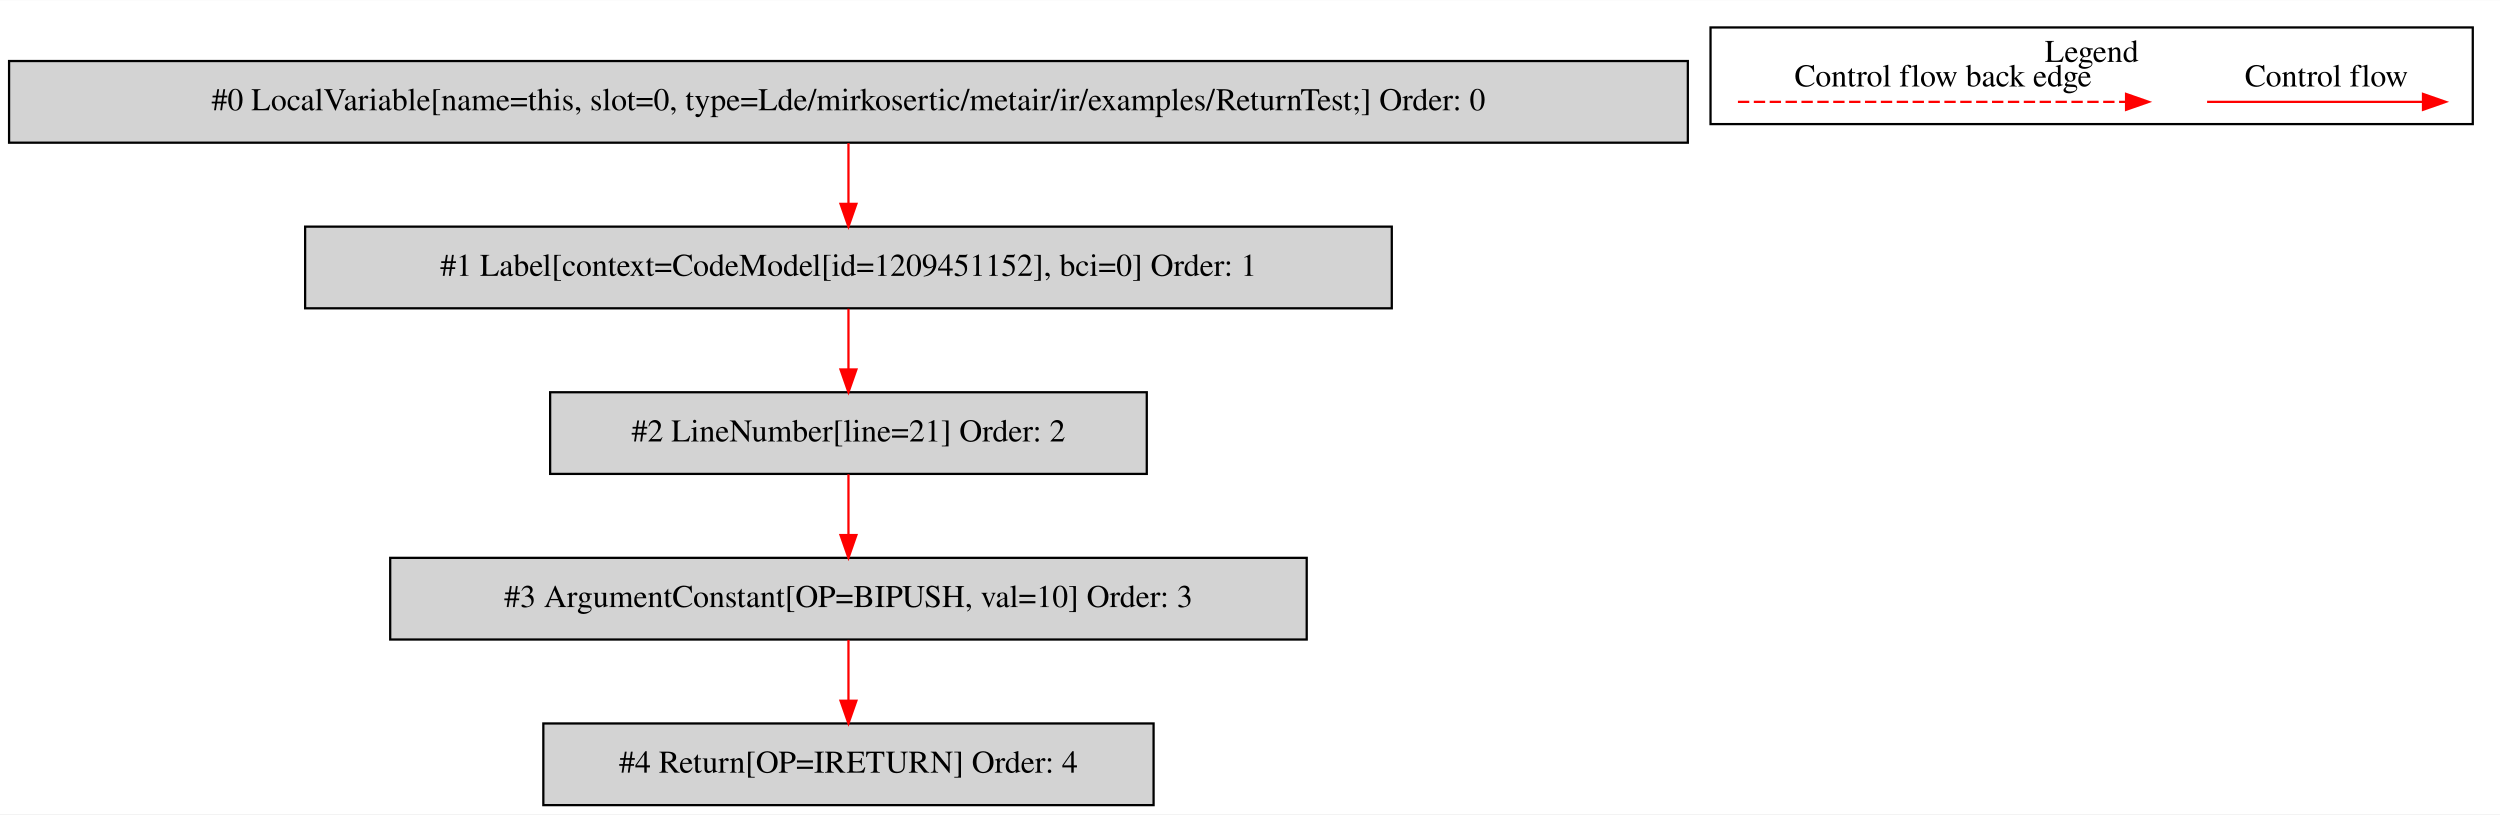
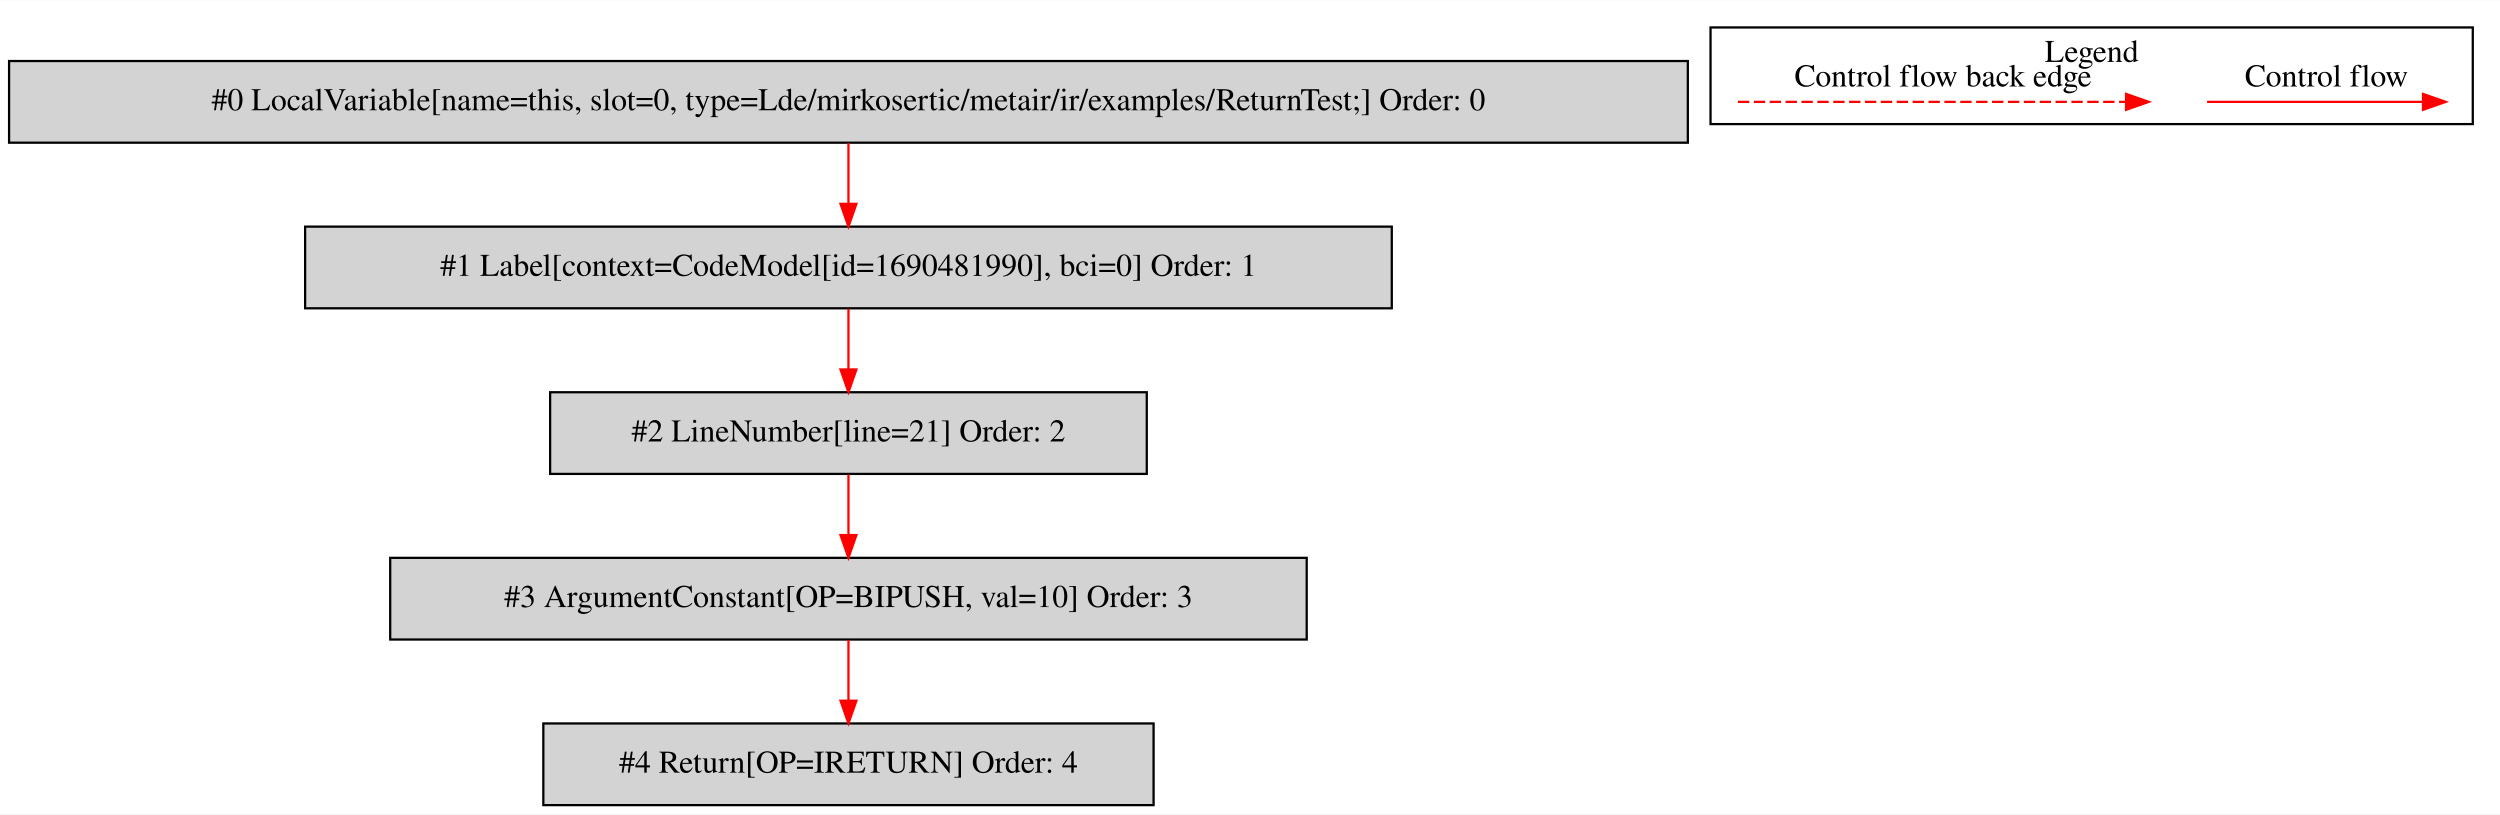
<svg xmlns="http://www.w3.org/2000/svg" width="1102pt" height="359pt" viewBox="0.00 0.00 1102.00 358.80">
  <g id="graph0" class="graph" transform="scale(1 1) rotate(0) translate(4 354.8)">
    <polygon fill="white" stroke="transparent" points="-4,4 -4,-354.8 1098,-354.8 1098,4 -4,4" />
    <g id="clust1" class="cluster">
      <polygon fill="none" stroke="black" points="750,-300.2 750,-342.8 1086,-342.8 1086,-300.2 750,-300.2" />
      <text text-anchor="middle" x="918" y="-327.6" font-family="Times,serif" font-size="14.00">Legend</text>
    </g>
    <g id="node1" class="node">
      <polygon fill="lightgrey" stroke="black" points="740,-328 0,-328 0,-292 740,-292 740,-328" />
      <text text-anchor="middle" x="370" y="-306.3" font-family="Times,serif" font-size="14.00">#0 LocalVariable[name=this, slot=0, type=Lde/mirkosertic/metair/ir/examples/ReturnTest;] Order: 0</text>
    </g>
    <g id="node2" class="node">
      <polygon fill="lightgrey" stroke="black" points="609.5,-255 130.5,-255 130.5,-219 609.5,-219 609.5,-255" />
-       <text text-anchor="middle" x="370" y="-233.3" font-family="Times,serif" font-size="14.00">#1 Label[context=CodeModel[id=1209451152], bci=0] Order: 1</text>
+       <text text-anchor="middle" x="370" y="-233.3" font-family="Times,serif" font-size="14.00">#1 Label[context=CodeModel[id=1690481990], bci=0] Order: 1</text>
    </g>
    <g id="edge1" class="edge">
      <path fill="none" stroke="red" d="M370,-291.81C370,-283.79 370,-274.05 370,-265.07" />
      <polygon fill="red" stroke="red" points="373.5,-265.03 370,-255.03 366.5,-265.03 373.5,-265.03" />
    </g>
    <g id="node3" class="node">
      <polygon fill="lightgrey" stroke="black" points="501.5,-182 238.5,-182 238.5,-146 501.5,-146 501.5,-182" />
      <text text-anchor="middle" x="370" y="-160.3" font-family="Times,serif" font-size="14.00">#2 LineNumber[line=21] Order: 2</text>
    </g>
    <g id="edge2" class="edge">
      <path fill="none" stroke="red" d="M370,-218.81C370,-210.79 370,-201.05 370,-192.07" />
      <polygon fill="red" stroke="red" points="373.5,-192.03 370,-182.03 366.5,-192.03 373.5,-192.03" />
    </g>
    <g id="node4" class="node">
      <polygon fill="lightgrey" stroke="black" points="572,-109 168,-109 168,-73 572,-73 572,-109" />
      <text text-anchor="middle" x="370" y="-87.3" font-family="Times,serif" font-size="14.00">#3 ArgumentConstant[OP=BIPUSH, val=10] Order: 3</text>
    </g>
    <g id="edge3" class="edge">
      <path fill="none" stroke="red" d="M370,-145.81C370,-137.79 370,-128.05 370,-119.07" />
      <polygon fill="red" stroke="red" points="373.5,-119.03 370,-109.03 366.5,-119.03 373.5,-119.03" />
    </g>
    <g id="node5" class="node">
      <polygon fill="lightgrey" stroke="black" points="504.5,-36 235.5,-36 235.5,0 504.5,0 504.5,-36" />
      <text text-anchor="middle" x="370" y="-14.3" font-family="Times,serif" font-size="14.00">#4 Return[OP=IRETURN] Order: 4</text>
    </g>
    <g id="edge4" class="edge">
      <path fill="none" stroke="red" d="M370,-72.81C370,-64.79 370,-55.05 370,-46.07" />
      <polygon fill="red" stroke="red" points="373.5,-46.03 370,-36.03 366.5,-46.03 373.5,-46.03" />
    </g>
    <g id="edge5" class="edge">
      <path fill="none" stroke="red" d="M968.89,-310C980.11,-310 1038.24,-310 1063.86,-310" />
      <polygon fill="red" stroke="red" points="1064.06,-313.5 1074.06,-310 1064.06,-306.5 1064.06,-313.5" />
      <text text-anchor="middle" x="1021.5" y="-316.8" font-family="Times,serif" font-size="14.00">Control flow</text>
    </g>
    <g id="edge6" class="edge">
      <path fill="none" stroke="red" stroke-dasharray="5,2" d="M762.08,-310C779.05,-310 895.21,-310 933.08,-310" />
      <polygon fill="red" stroke="red" points="933.17,-313.5 943.17,-310 933.17,-306.5 933.17,-313.5" />
      <text text-anchor="middle" x="852.5" y="-316.8" font-family="Times,serif" font-size="14.00">Control flow back edge</text>
    </g>
  </g>
</svg>
